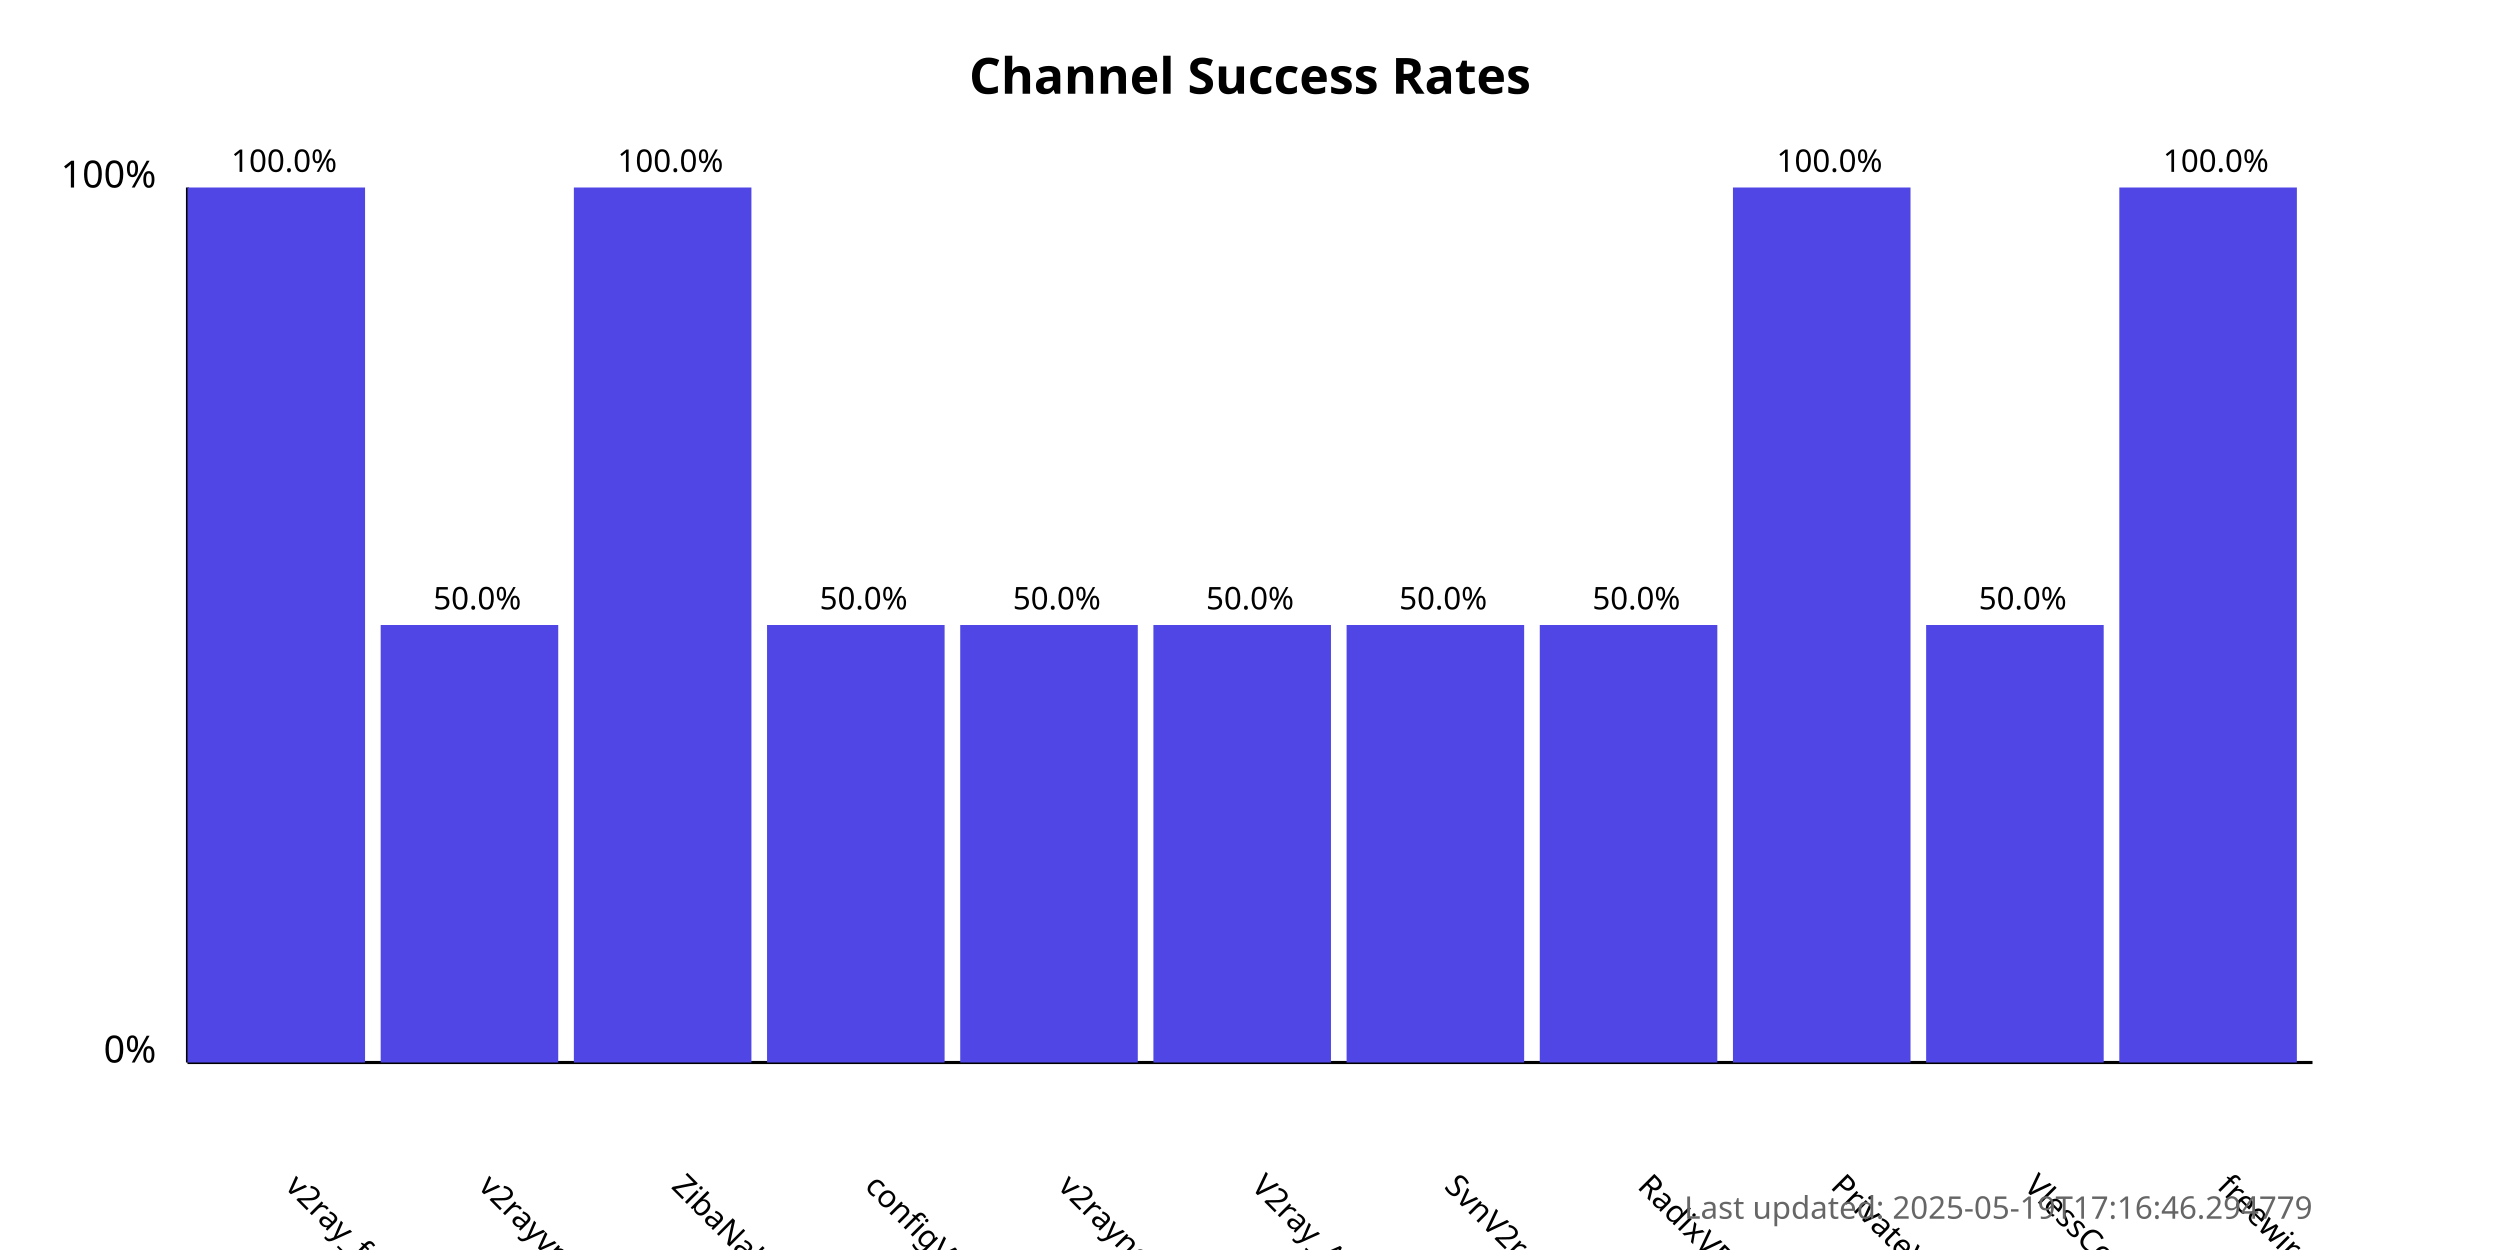
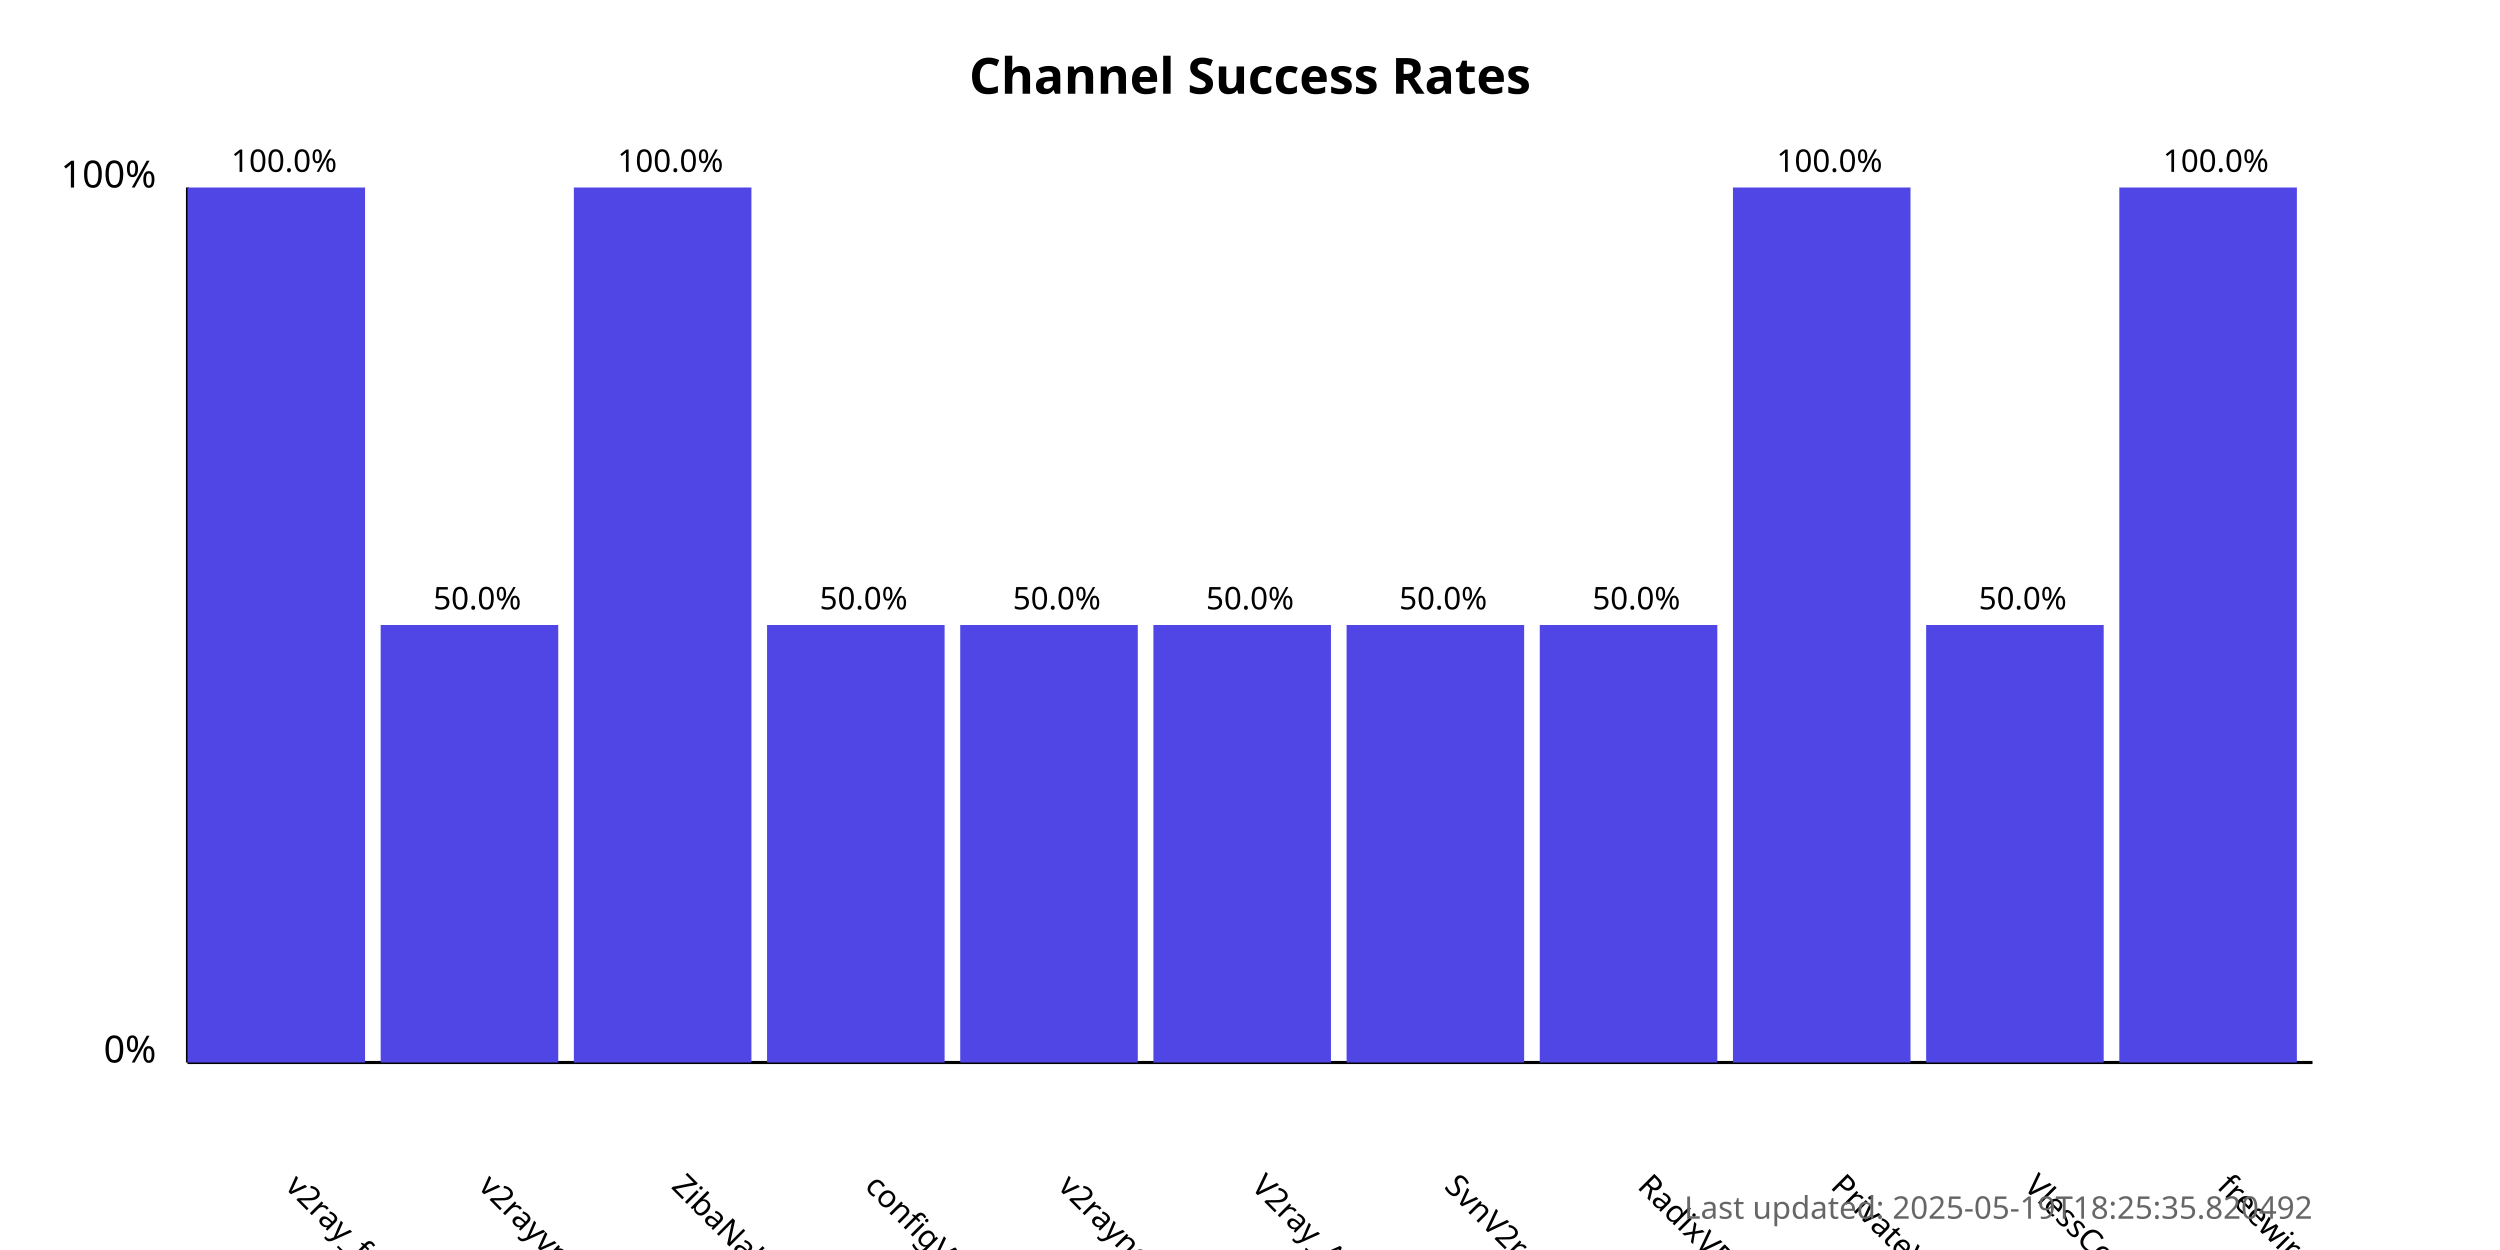
<svg xmlns="http://www.w3.org/2000/svg" width="800" height="400">
  <style>
            .chart-title { font: bold 16px sans-serif; }
            .axis-label { font: 12px sans-serif; }
            .tick-label { font: 10px sans-serif; }
            .bar { fill: #4f46e5; }
            .bar:hover { fill: #6366f1; }
            .timestamp { font: 10px sans-serif; fill: #666; }
        </style>
  <text x="400.0" y="30" text-anchor="middle" class="chart-title">
            Channel Success Rates
        </text>
  <line x1="60" y1="340" x2="60" y2="60" stroke="black" stroke-width="1" />
  <line x1="60" y1="340" x2="740" y2="340" stroke="black" stroke-width="1" />
  <text x="50" y="340" text-anchor="end" class="axis-label">0%</text>
  <text x="50" y="60" text-anchor="end" class="axis-label">100%</text>
  <g>
    <rect x="60" y="60.0" width="56.818" height="280.0" class="bar" />
    <text x="90.909" y="380" transform="rotate(45, 90.90909, 380)" text-anchor="start" class="tick-label">
                v2ray_free_conf
            </text>
    <text x="90.909" y="55.0" text-anchor="middle" class="tick-label">
                100.0%
            </text>
  </g>
  <g>
    <rect x="121.818" y="200.0" width="56.818" height="140.0" class="bar" />
    <text x="152.727" y="380" transform="rotate(45, 152.7273, 380)" text-anchor="start" class="tick-label">
                v2rayvpno
            </text>
    <text x="152.727" y="195.0" text-anchor="middle" class="tick-label">
                50.0%
            </text>
  </g>
  <g>
    <rect x="183.636" y="60.0" width="56.818" height="280.0" class="bar" />
    <text x="214.545" y="380" transform="rotate(45, 214.5455, 380)" text-anchor="start" class="tick-label">
                ZibaNabz
            </text>
    <text x="214.545" y="55.0" text-anchor="middle" class="tick-label">
                100.0%
            </text>
  </g>
  <g>
    <rect x="245.455" y="200.0" width="56.818" height="140.0" class="bar" />
    <text x="276.364" y="380" transform="rotate(45, 276.3636, 380)" text-anchor="start" class="tick-label">
                configV2rayForFree
            </text>
    <text x="276.364" y="195.0" text-anchor="middle" class="tick-label">
                50.0%
            </text>
  </g>
  <g>
    <rect x="307.273" y="200.0" width="56.818" height="140.0" class="bar" />
    <text x="338.182" y="380" transform="rotate(45, 338.1818, 380)" text-anchor="start" class="tick-label">
                v2rayngvpn
            </text>
    <text x="338.182" y="195.0" text-anchor="middle" class="tick-label">
                50.0%
            </text>
  </g>
  <g>
    <rect x="369.091" y="200.0" width="56.818" height="140.0" class="bar" />
    <text x="400.0" y="380" transform="rotate(45, 400.0, 380)" text-anchor="start" class="tick-label">
                V2ray_Alpha
            </text>
    <text x="400.0" y="195.0" text-anchor="middle" class="tick-label">
                50.0%
            </text>
  </g>
  <g>
    <rect x="430.909" y="200.0" width="56.818" height="140.0" class="bar" />
    <text x="461.818" y="380" transform="rotate(45, 461.8182, 380)" text-anchor="start" class="tick-label">
                SvnV2ray
            </text>
    <text x="461.818" y="195.0" text-anchor="middle" class="tick-label">
                50.0%
            </text>
  </g>
  <g>
    <rect x="492.727" y="200.0" width="56.818" height="140.0" class="bar" />
    <text x="523.636" y="380" transform="rotate(45, 523.6364, 380)" text-anchor="start" class="tick-label">
                RadixVPN
            </text>
    <text x="523.636" y="195.0" text-anchor="middle" class="tick-label">
                50.0%
            </text>
  </g>
  <g>
    <rect x="554.545" y="60.0" width="56.818" height="280.0" class="bar" />
    <text x="585.455" y="380" transform="rotate(45, 585.4545, 380)" text-anchor="start" class="tick-label">
                PrivateVPNs
            </text>
    <text x="585.455" y="55.0" text-anchor="middle" class="tick-label">
                100.0%
            </text>
  </g>
  <g>
    <rect x="616.364" y="200.0" width="56.818" height="140.0" class="bar" />
    <text x="647.273" y="380" transform="rotate(45, 647.2727, 380)" text-anchor="start" class="tick-label">
                VlessConfig
            </text>
    <text x="647.273" y="195.0" text-anchor="middle" class="tick-label">
                50.0%
            </text>
  </g>
  <g>
    <rect x="678.182" y="60.0" width="56.818" height="280.0" class="bar" />
    <text x="709.091" y="380" transform="rotate(45, 709.0909, 380)" text-anchor="start" class="tick-label">
                freewireguard
            </text>
    <text x="709.091" y="55.0" text-anchor="middle" class="tick-label">
                100.0%
            </text>
  </g>
  <text x="740" y="390" text-anchor="end" class="timestamp">
-             Last updated: 2025-05-19T17:16:46.294779
+             Last updated: 2025-05-19T18:25:35.820492
        </text>
</svg>
